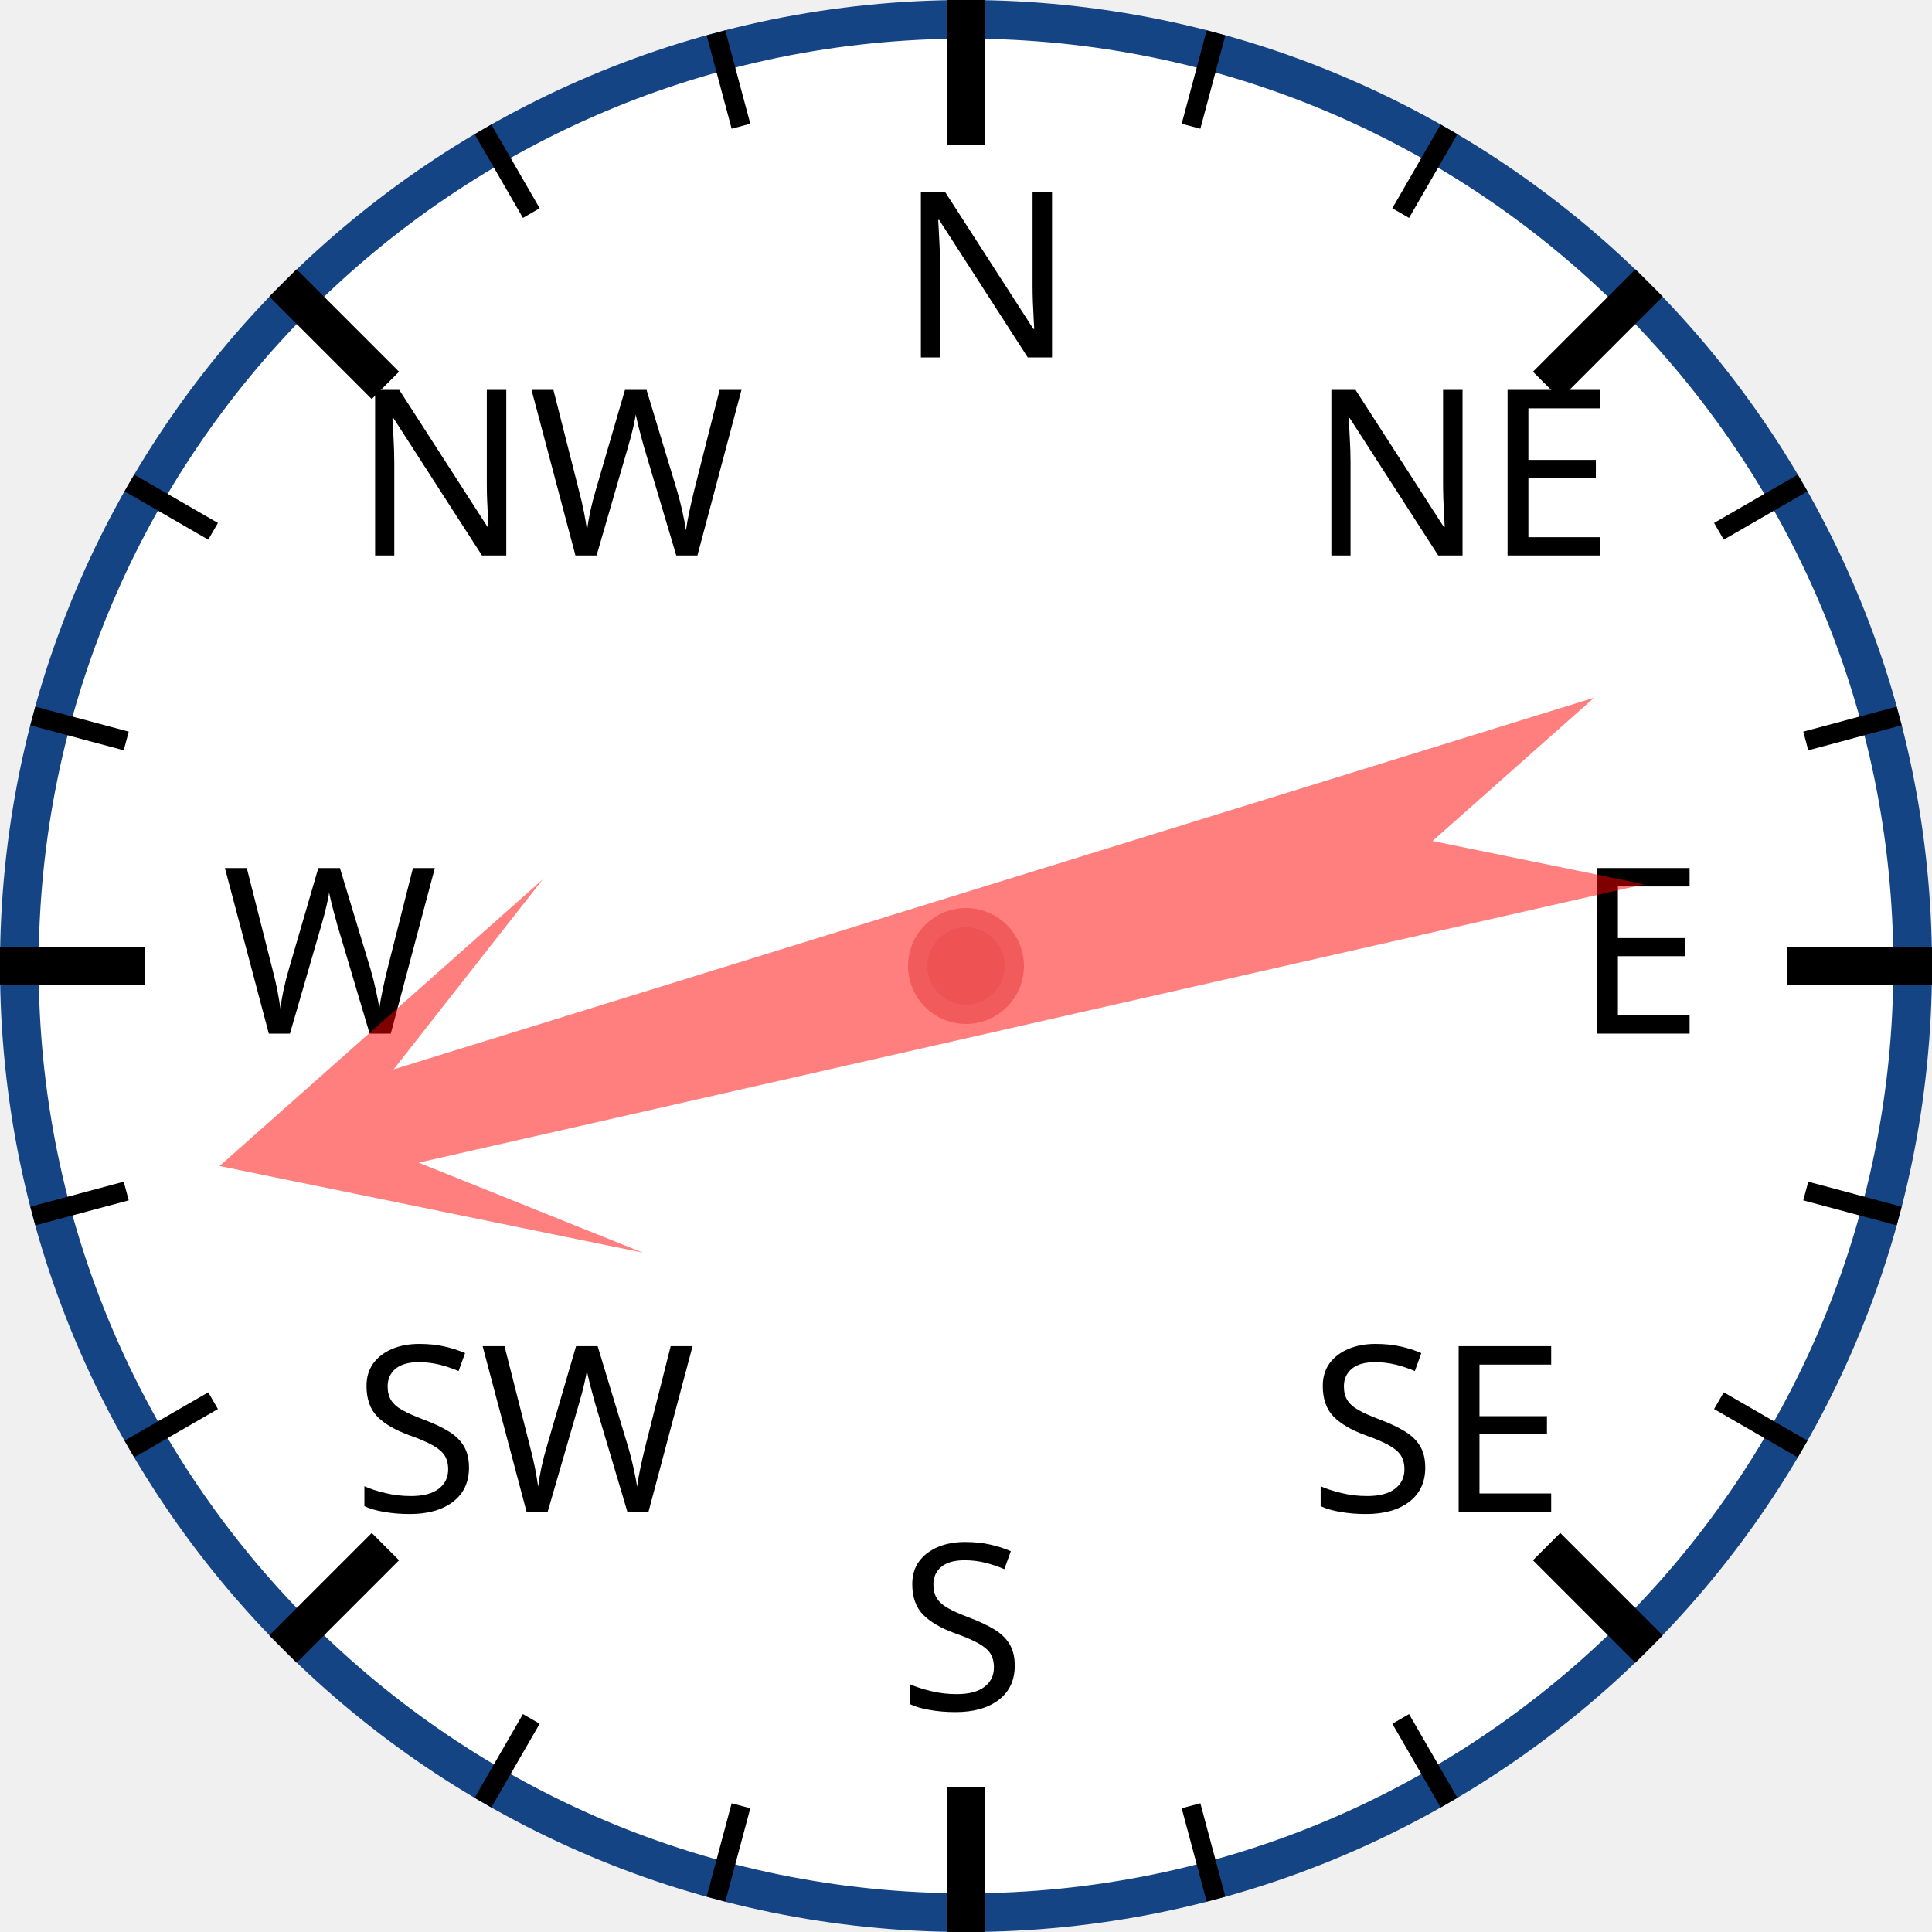
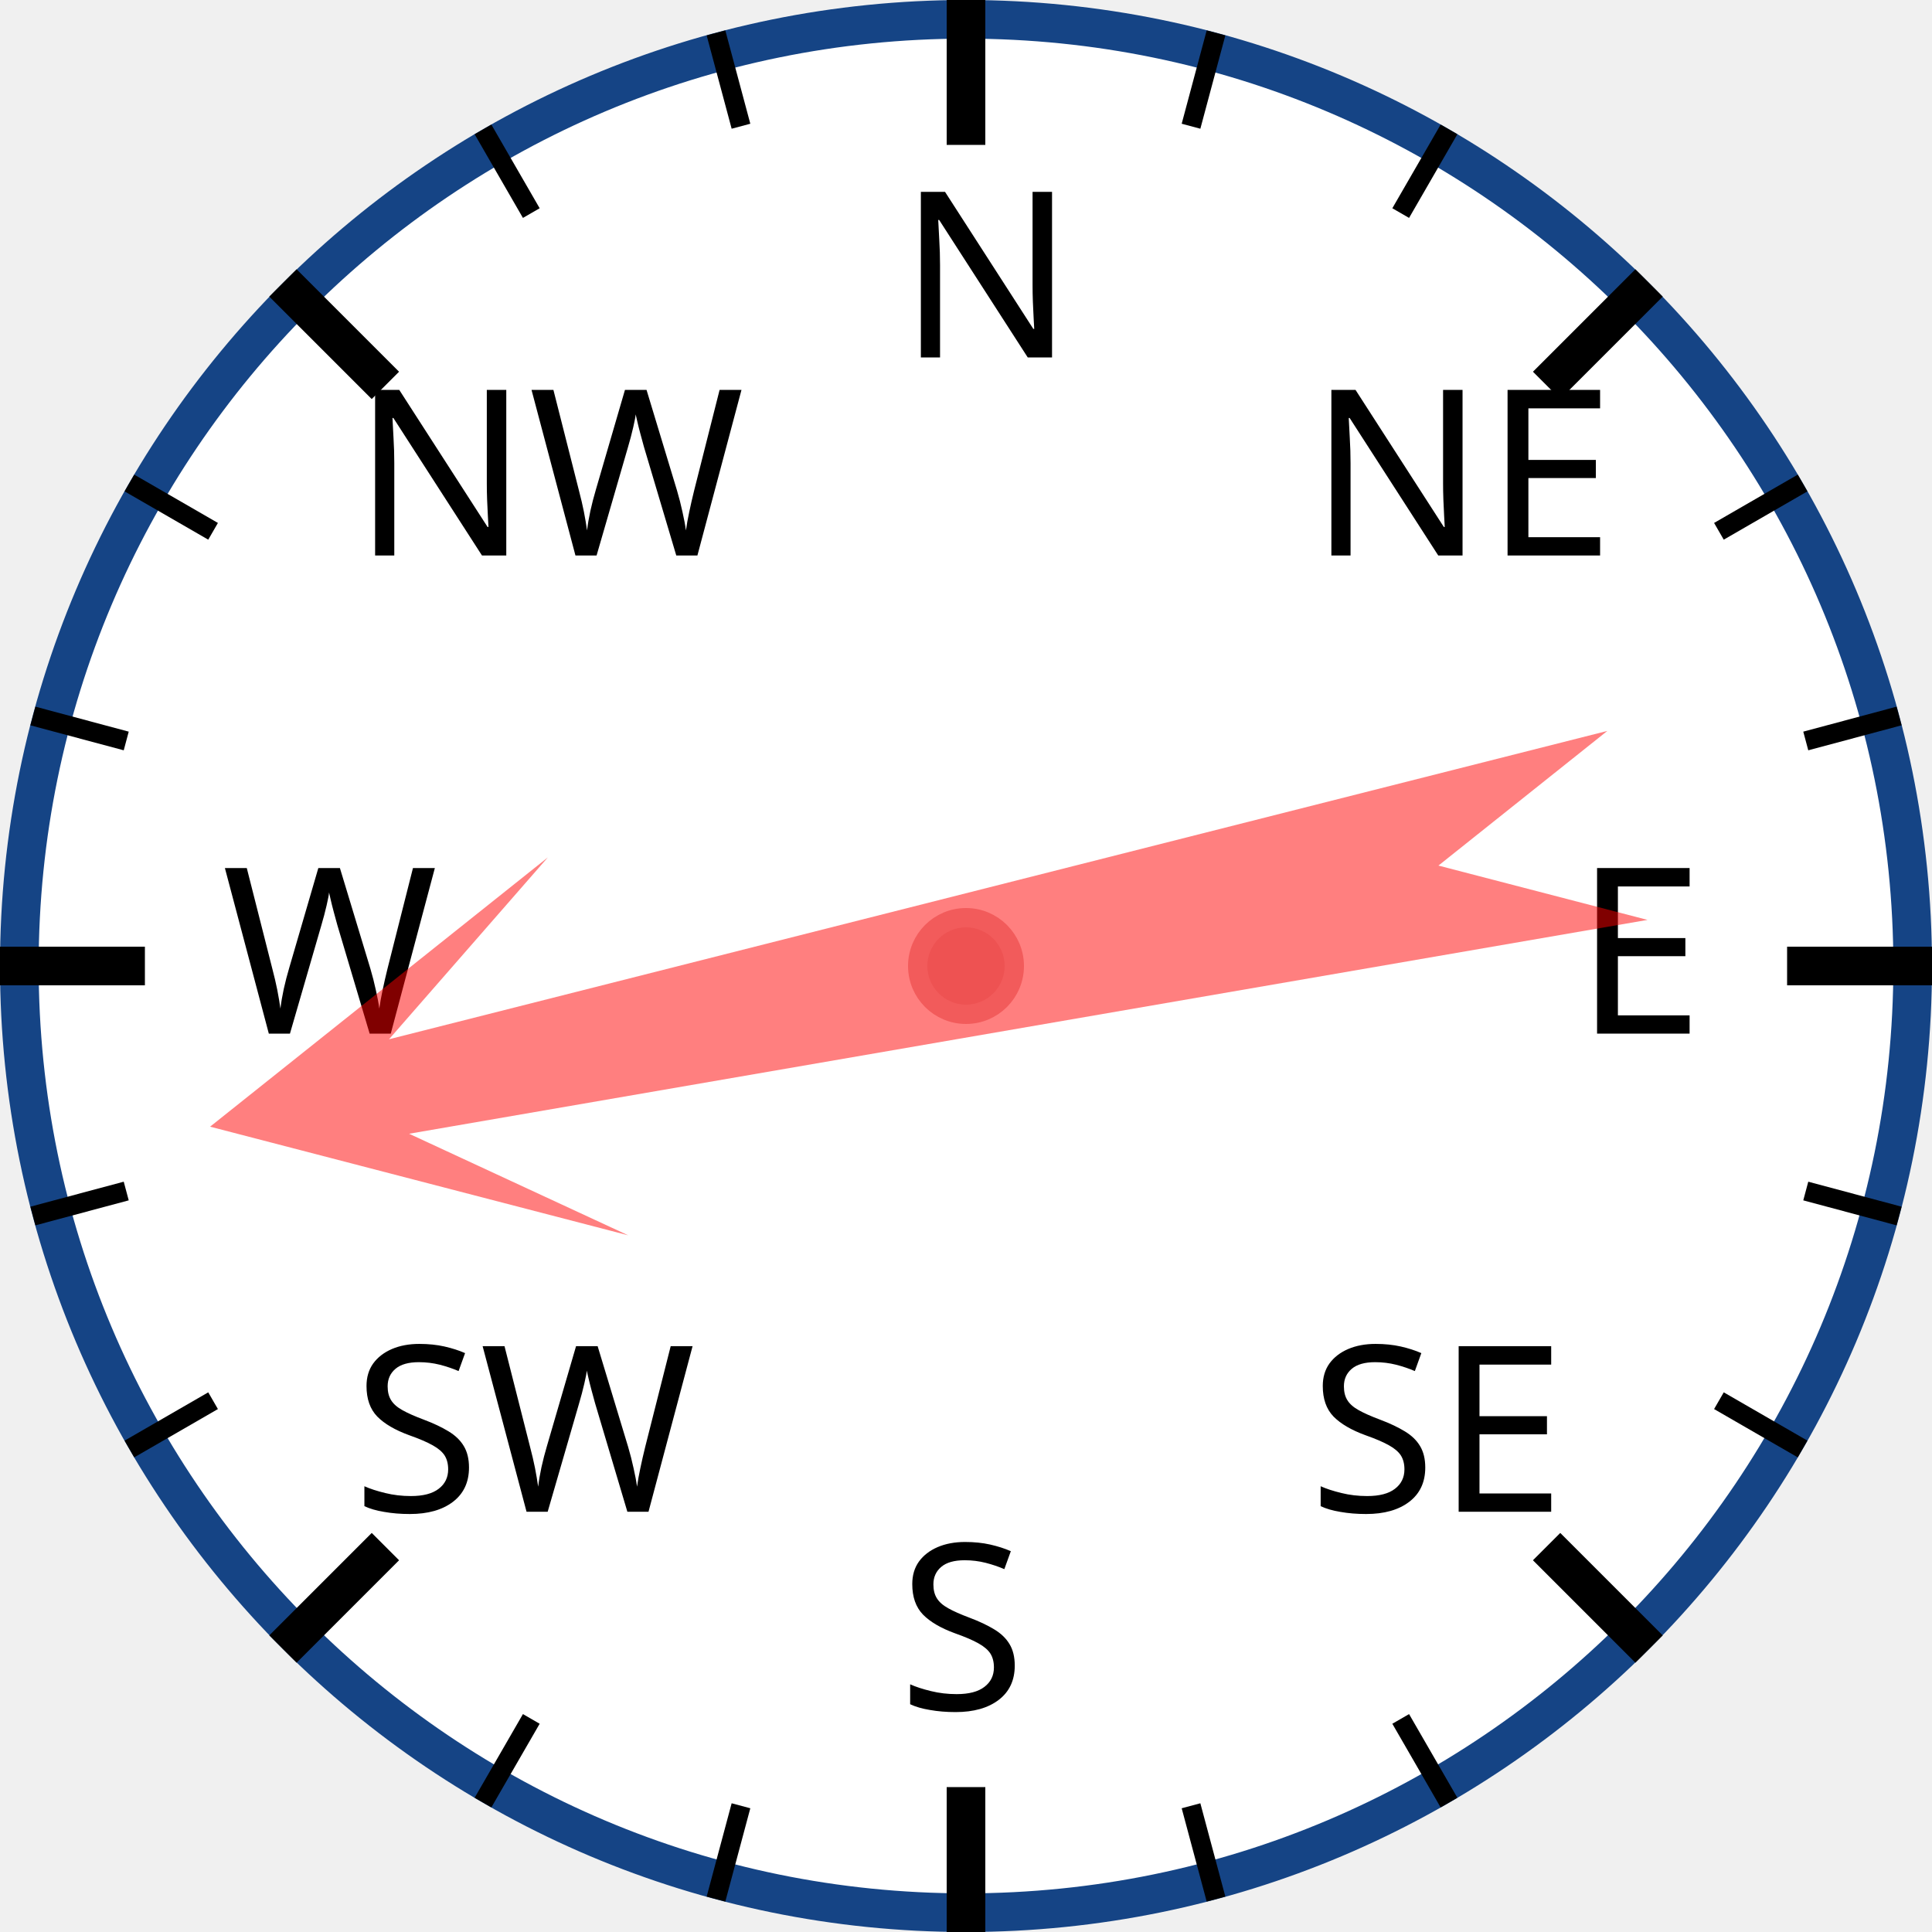
<svg xmlns="http://www.w3.org/2000/svg" width="120px" height="120px" viewBox="0 0 200 200">
  <circle cx="100" cy="100" r="98" style="fill: white; stroke: #154485; stroke-width: 4;" />
  <text x="93.0" y="37.0" style="font-family: sans-serif; font-size: 18pt;">N</text>
  <line x1="100.0" y1="0.0" x2="100.0" y2="15.0" style="stroke: black; stroke-width: 4;" />
  <line x1="74.118" y1="3.407" x2="76.706" y2="13.067" style="stroke: black; stroke-width: 2;" />
  <line x1="50" y1="13.397" x2="55" y2="22.058" style="stroke: black; stroke-width: 2;" />
  <text x="36.503" y="57.503" style="font-family: sans-serif; font-size: 18pt;">NW</text>
  <line x1="29.289" y1="29.289" x2="39.896" y2="39.896" style="stroke: black; stroke-width: 4;" />
  <line x1="13.397" y1="50" x2="22.058" y2="55" style="stroke: black; stroke-width: 2;" />
  <line x1="3.407" y1="74.118" x2="13.067" y2="76.706" style="stroke: black; stroke-width: 2;" />
  <text x="23.0" y="107.0" style="font-family: sans-serif; font-size: 18pt;">W</text>
  <line x1="0.0" y1="100.0" x2="15.0" y2="100.0" style="stroke: black; stroke-width: 4;" />
  <line x1="3.407" y1="125.882" x2="13.067" y2="123.294" style="stroke: black; stroke-width: 2;" />
  <line x1="13.397" y1="150" x2="22.058" y2="145" style="stroke: black; stroke-width: 2;" />
  <text x="36.503" y="156.497" style="font-family: sans-serif; font-size: 18pt;">SW</text>
  <line x1="29.289" y1="170.711" x2="39.896" y2="160.104" style="stroke: black; stroke-width: 4;" />
  <line x1="50" y1="186.603" x2="55" y2="177.942" style="stroke: black; stroke-width: 2;" />
  <line x1="74.118" y1="196.593" x2="76.706" y2="186.933" style="stroke: black; stroke-width: 2;" />
  <text x="93" y="177.0" style="font-family: sans-serif; font-size: 18pt;">S</text>
  <line x1="100" y1="200.0" x2="100" y2="185.0" style="stroke: black; stroke-width: 4;" />
  <line x1="125.882" y1="196.593" x2="123.294" y2="186.933" style="stroke: black; stroke-width: 2;" />
  <line x1="150.0" y1="186.603" x2="145.0" y2="177.942" style="stroke: black; stroke-width: 2;" />
  <text x="135.497" y="156.497" style="font-family: sans-serif; font-size: 18pt;">SE</text>
  <line x1="170.711" y1="170.711" x2="160.104" y2="160.104" style="stroke: black; stroke-width: 4;" />
  <line x1="186.603" y1="150" x2="177.942" y2="145" style="stroke: black; stroke-width: 2;" />
  <line x1="196.593" y1="125.882" x2="186.933" y2="123.294" style="stroke: black; stroke-width: 2;" />
  <text x="163.0" y="107" style="font-family: sans-serif; font-size: 18pt;">E</text>
  <line x1="200.0" y1="100" x2="185.0" y2="100" style="stroke: black; stroke-width: 4;" />
  <line x1="196.593" y1="74.118" x2="186.933" y2="76.706" style="stroke: black; stroke-width: 2;" />
  <line x1="186.603" y1="50" x2="177.942" y2="55" style="stroke: black; stroke-width: 2;" />
  <text x="135.497" y="57.503" style="font-family: sans-serif; font-size: 18pt;">NE</text>
  <line x1="170.711" y1="29.289" x2="160.104" y2="39.896" style="stroke: black; stroke-width: 4;" />
  <line x1="150" y1="13.397" x2="145" y2="22.058" style="stroke: black; stroke-width: 2;" />
  <line x1="125.882" y1="3.407" x2="123.294" y2="13.067" style="stroke: black; stroke-width: 2;" />
-   <polygon points="100 20 120 60 105 40 110 170 100 150 90 170 95 40 80 60" style="fill: red; fill-opacity: 0.5;" transform="rotate(255,100,100)" />
+   <polygon points="100 20 120 60 105 40 110 170 100 150 90 170 95 40 80 60" style="fill: red; fill-opacity: 0.5;" transform="rotate(258,100,100)" />
  <circle cx="100" cy="100" r="5" style="fill: #EE5252; stroke: #F25B5B; stroke-width: 2;" />
</svg>
